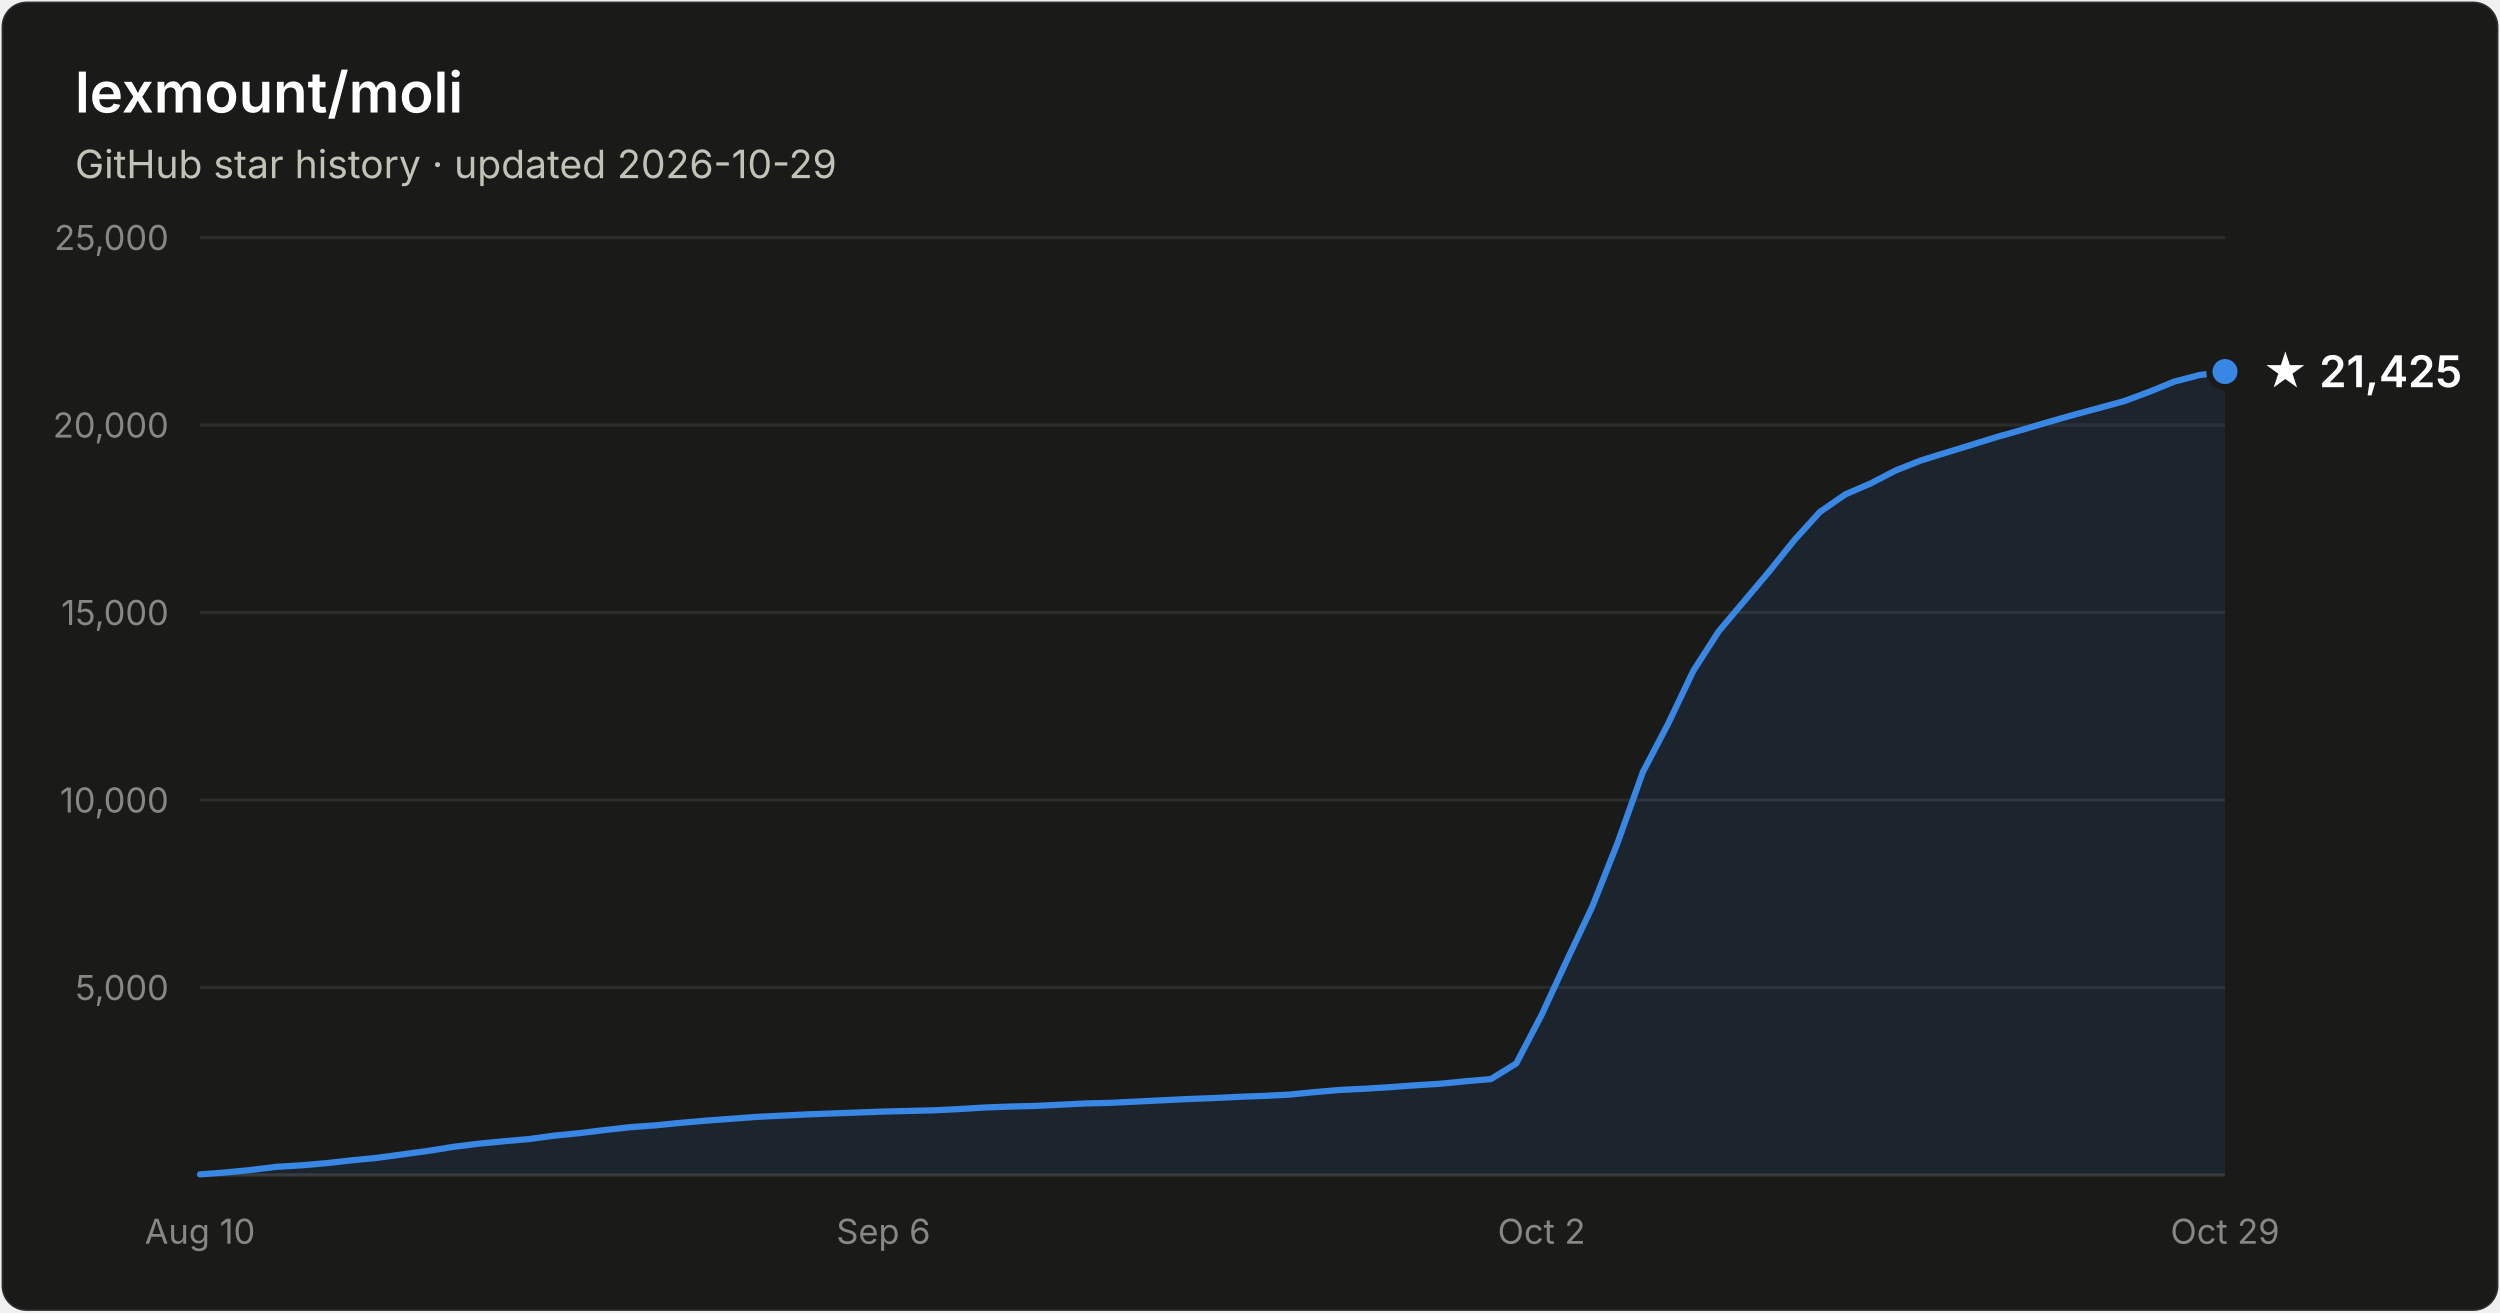
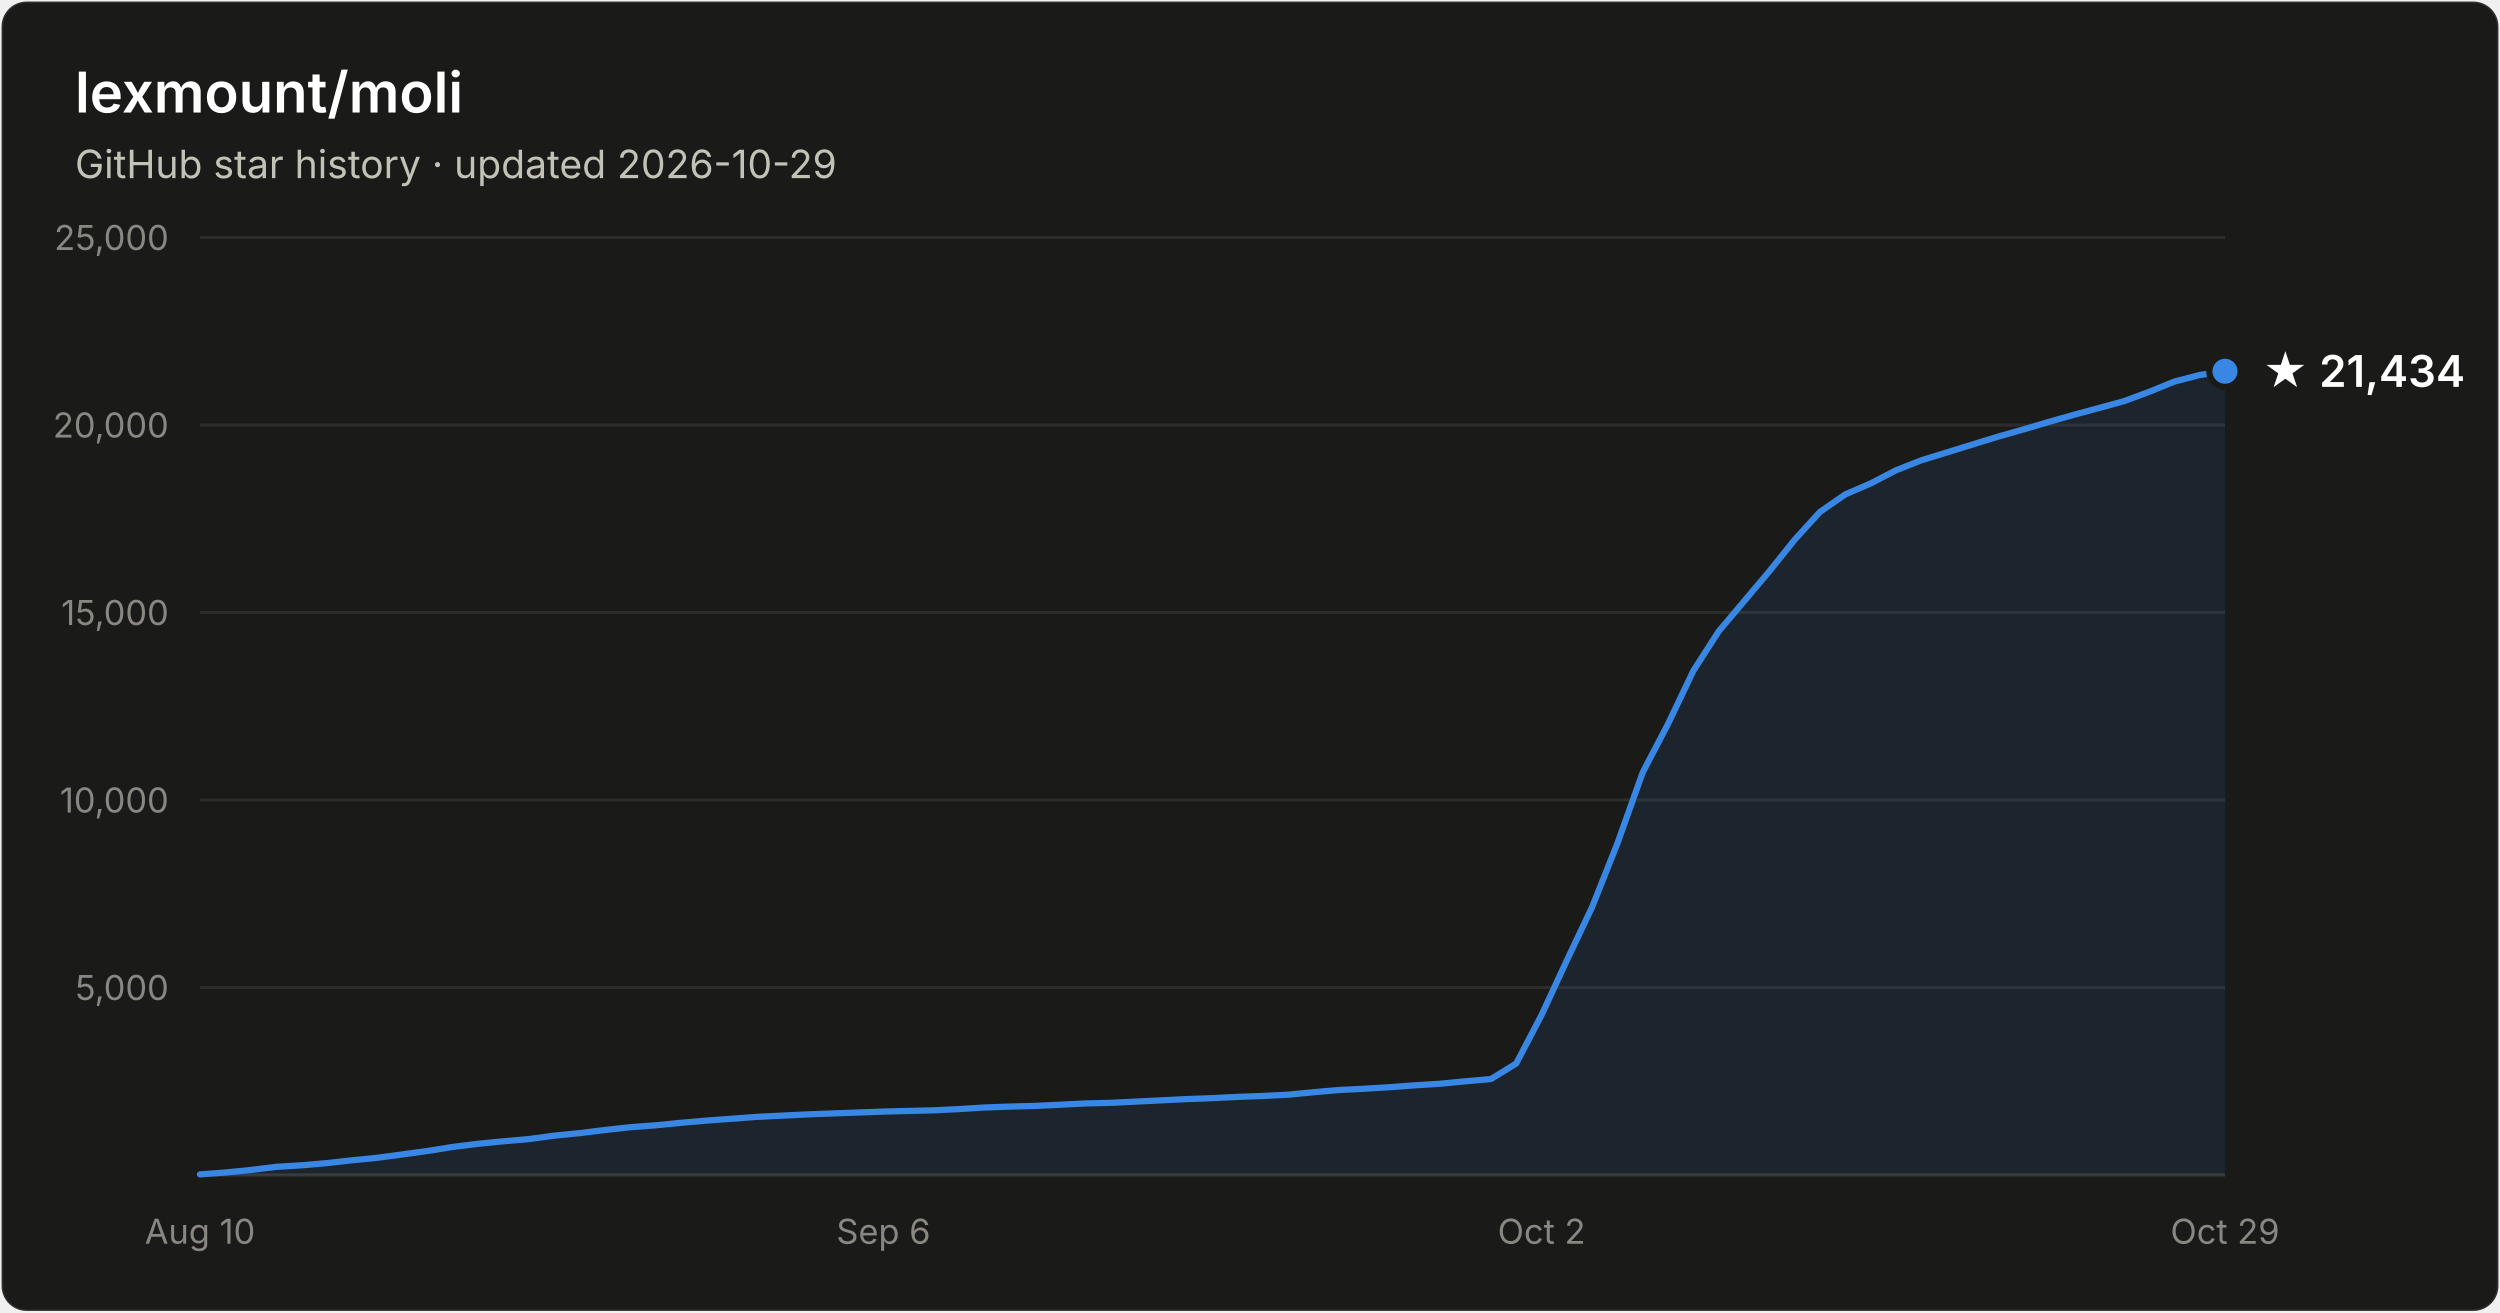
- <svg xmlns="http://www.w3.org/2000/svg" width="800" height="420" viewBox="0 0 800 420" font-family="system-ui, -apple-system, Segoe UI, sans-serif" role="img" aria-label="Star history of lexmount/moli: 21,425 stars as of 2026-10-29">
+ <svg xmlns="http://www.w3.org/2000/svg" width="800" height="420" viewBox="0 0 800 420" font-family="system-ui, -apple-system, Segoe UI, sans-serif" role="img" aria-label="Star history of lexmount/moli: 21,434 stars as of 2026-10-29">
  <rect x="0.5" y="0.5" width="799" height="419" rx="8" fill="#1a1a19" stroke="rgba(255,255,255,0.10)" />
  <text x="24" y="36" fill="#ffffff" font-size="18" font-weight="600">lexmount/moli</text>
  <text x="24" y="57" fill="#c3c2b7" font-size="12.5">GitHub star history · updated 2026-10-29</text>
  <line x1="64" y1="316.0" x2="712" y2="316.0" stroke="#2c2c2a" stroke-width="1" />
  <text x="54" y="320.0" text-anchor="end" fill="#898781" font-size="11" style="font-variant-numeric:tabular-nums">5,000</text>
  <line x1="64" y1="256.0" x2="712" y2="256.0" stroke="#2c2c2a" stroke-width="1" />
  <text x="54" y="260.0" text-anchor="end" fill="#898781" font-size="11" style="font-variant-numeric:tabular-nums">10,000</text>
  <line x1="64" y1="196.0" x2="712" y2="196.0" stroke="#2c2c2a" stroke-width="1" />
  <text x="54" y="200.0" text-anchor="end" fill="#898781" font-size="11" style="font-variant-numeric:tabular-nums">15,000</text>
  <line x1="64" y1="136.0" x2="712" y2="136.0" stroke="#2c2c2a" stroke-width="1" />
  <text x="54" y="140.0" text-anchor="end" fill="#898781" font-size="11" style="font-variant-numeric:tabular-nums">20,000</text>
  <line x1="64" y1="76.0" x2="712" y2="76.0" stroke="#2c2c2a" stroke-width="1" />
  <text x="54" y="80.0" text-anchor="end" fill="#898781" font-size="11" style="font-variant-numeric:tabular-nums">25,000</text>
  <line x1="64" y1="376" x2="712" y2="376" stroke="#383835" stroke-width="1" />
  <text x="64.0" y="398" text-anchor="middle" fill="#898781" font-size="11" style="font-variant-numeric:tabular-nums">Aug 10</text>
  <text x="282.7" y="398" text-anchor="middle" fill="#898781" font-size="11" style="font-variant-numeric:tabular-nums">Sep 6</text>
  <text x="493.3" y="398" text-anchor="middle" fill="#898781" font-size="11" style="font-variant-numeric:tabular-nums">Oct 2</text>
  <text x="712.0" y="398" text-anchor="middle" fill="#898781" font-size="11" style="font-variant-numeric:tabular-nums">Oct 29</text>
-   <path d="M64.0 375.8 L72.1 375.2 L80.2 374.4 L88.3 373.4 L96.4 372.9 L104.5 372.2 L112.6 371.3 L120.7 370.5 L128.8 369.4 L136.9 368.3 L145.0 367.0 L153.1 366.0 L161.2 365.2 L169.3 364.5 L177.4 363.4 L185.5 362.6 L193.6 361.6 L201.7 360.7 L209.8 360.1 L217.9 359.3 L226.0 358.6 L234.1 358.0 L242.2 357.4 L250.3 357.0 L258.4 356.6 L266.5 356.3 L274.6 356.0 L282.7 355.7 L290.8 355.5 L298.9 355.3 L307.0 354.9 L315.1 354.4 L323.2 354.1 L331.3 353.9 L339.4 353.5 L347.5 353.1 L355.6 352.9 L363.7 352.5 L371.8 352.1 L379.9 351.7 L388.0 351.4 L396.1 351.0 L404.2 350.7 L412.3 350.3 L420.4 349.5 L428.5 348.8 L436.6 348.4 L444.7 347.9 L452.8 347.3 L460.9 346.8 L469.0 346.0 L477.1 345.3 L485.2 340.3 L493.3 324.8 L501.4 307.3 L509.5 290.2 L517.6 269.8 L525.7 247.1 L533.8 231.6 L541.9 214.6 L550.0 202.0 L558.1 192.4 L566.2 182.8 L574.3 172.7 L582.4 163.8 L590.5 158.2 L598.6 154.7 L606.7 150.5 L614.8 147.3 L622.9 144.8 L631.0 142.3 L639.1 139.8 L647.2 137.5 L655.3 135.1 L663.4 132.8 L671.5 130.6 L679.6 128.4 L687.7 125.4 L695.8 122.1 L703.9 120.0 L712.0 118.9 L712.0 376 L64.0 376 Z" fill="#3987e5" fill-opacity="0.1" />
-   <path d="M64.0 375.8 L72.1 375.2 L80.2 374.4 L88.3 373.4 L96.4 372.9 L104.5 372.2 L112.6 371.3 L120.7 370.5 L128.8 369.4 L136.9 368.3 L145.0 367.0 L153.1 366.0 L161.2 365.2 L169.3 364.5 L177.4 363.4 L185.5 362.6 L193.6 361.6 L201.7 360.7 L209.8 360.1 L217.9 359.3 L226.0 358.6 L234.1 358.0 L242.2 357.4 L250.3 357.0 L258.4 356.6 L266.5 356.3 L274.6 356.0 L282.7 355.7 L290.8 355.5 L298.9 355.3 L307.0 354.9 L315.1 354.4 L323.2 354.1 L331.3 353.9 L339.4 353.5 L347.5 353.1 L355.6 352.9 L363.7 352.5 L371.8 352.1 L379.9 351.7 L388.0 351.4 L396.1 351.0 L404.2 350.7 L412.3 350.3 L420.4 349.5 L428.5 348.8 L436.6 348.4 L444.7 347.9 L452.8 347.3 L460.9 346.8 L469.0 346.0 L477.1 345.3 L485.2 340.3 L493.3 324.8 L501.4 307.3 L509.5 290.2 L517.6 269.8 L525.7 247.1 L533.8 231.6 L541.9 214.6 L550.0 202.0 L558.1 192.4 L566.2 182.8 L574.3 172.7 L582.4 163.8 L590.5 158.2 L598.6 154.7 L606.7 150.5 L614.8 147.3 L622.9 144.8 L631.0 142.3 L639.1 139.8 L647.2 137.5 L655.3 135.1 L663.4 132.8 L671.5 130.6 L679.6 128.4 L687.7 125.4 L695.8 122.1 L703.9 120.0 L712.0 118.9" fill="none" stroke="#3987e5" stroke-width="2" stroke-linejoin="round" stroke-linecap="round" />
-   <circle cx="712.0" cy="118.9" r="5" fill="#3987e5" stroke="#1a1a19" stroke-width="2" />
-   <text x="724.0" y="123.9" fill="#ffffff" font-size="14" font-weight="600">★ 21,425</text>
+   <path d="M64.0 375.8 L72.1 375.2 L80.2 374.4 L88.3 373.4 L96.4 372.9 L104.5 372.2 L112.6 371.3 L120.7 370.5 L128.8 369.4 L136.9 368.3 L145.0 367.0 L153.1 366.0 L161.2 365.2 L169.3 364.5 L177.4 363.4 L185.5 362.6 L193.6 361.6 L201.7 360.7 L209.8 360.1 L217.9 359.3 L226.0 358.6 L234.1 358.0 L242.2 357.4 L250.3 357.0 L258.4 356.6 L266.5 356.3 L274.6 356.0 L282.7 355.7 L290.8 355.5 L298.9 355.3 L307.0 354.9 L315.1 354.4 L323.2 354.1 L331.3 353.9 L339.4 353.5 L347.5 353.1 L355.6 352.9 L363.7 352.5 L371.8 352.1 L379.9 351.7 L388.0 351.4 L396.1 351.0 L404.2 350.7 L412.3 350.3 L420.4 349.5 L428.5 348.8 L436.6 348.4 L444.7 347.9 L452.8 347.3 L460.9 346.8 L469.0 346.0 L477.1 345.3 L485.2 340.3 L493.3 324.8 L501.4 307.3 L509.5 290.2 L517.6 269.8 L525.7 247.1 L533.8 231.6 L541.9 214.6 L550.0 202.0 L558.1 192.4 L566.2 182.8 L574.3 172.7 L582.4 163.8 L590.5 158.2 L598.6 154.7 L606.7 150.5 L614.8 147.3 L622.9 144.8 L631.0 142.3 L639.1 139.8 L647.2 137.5 L655.3 135.1 L663.4 132.8 L671.5 130.6 L679.6 128.4 L687.7 125.4 L695.8 122.1 L703.9 120.0 L712.0 118.8 L712.0 376 L64.0 376 Z" fill="#3987e5" fill-opacity="0.1" />
+   <path d="M64.0 375.8 L72.1 375.2 L80.2 374.4 L88.3 373.4 L96.4 372.9 L104.5 372.2 L112.6 371.3 L120.7 370.5 L128.8 369.4 L136.9 368.3 L145.0 367.0 L153.1 366.0 L161.2 365.2 L169.3 364.5 L177.4 363.4 L185.5 362.6 L193.6 361.6 L201.7 360.7 L209.8 360.1 L217.9 359.3 L226.0 358.6 L234.1 358.0 L242.2 357.4 L250.3 357.0 L258.4 356.6 L266.5 356.3 L274.6 356.0 L282.7 355.7 L290.8 355.5 L298.9 355.3 L307.0 354.9 L315.1 354.4 L323.2 354.1 L331.3 353.9 L339.4 353.5 L347.5 353.1 L355.6 352.9 L363.7 352.5 L371.8 352.1 L379.9 351.7 L388.0 351.4 L396.1 351.0 L404.2 350.7 L412.3 350.3 L420.4 349.5 L428.5 348.8 L436.6 348.4 L444.7 347.9 L452.8 347.3 L460.9 346.8 L469.0 346.0 L477.1 345.3 L485.2 340.3 L493.3 324.8 L501.4 307.3 L509.5 290.2 L517.6 269.8 L525.7 247.1 L533.8 231.6 L541.9 214.6 L550.0 202.0 L558.1 192.4 L566.2 182.8 L574.3 172.7 L582.4 163.8 L590.5 158.2 L598.6 154.7 L606.7 150.5 L614.8 147.3 L622.9 144.8 L631.0 142.3 L639.1 139.8 L647.2 137.5 L655.3 135.1 L663.4 132.8 L671.5 130.6 L679.6 128.4 L687.7 125.4 L695.8 122.1 L703.9 120.0 L712.0 118.8" fill="none" stroke="#3987e5" stroke-width="2" stroke-linejoin="round" stroke-linecap="round" />
+   <circle cx="712.0" cy="118.8" r="5" fill="#3987e5" stroke="#1a1a19" stroke-width="2" />
+   <text x="724.0" y="123.8" fill="#ffffff" font-size="14" font-weight="600">★ 21,434</text>
</svg>
